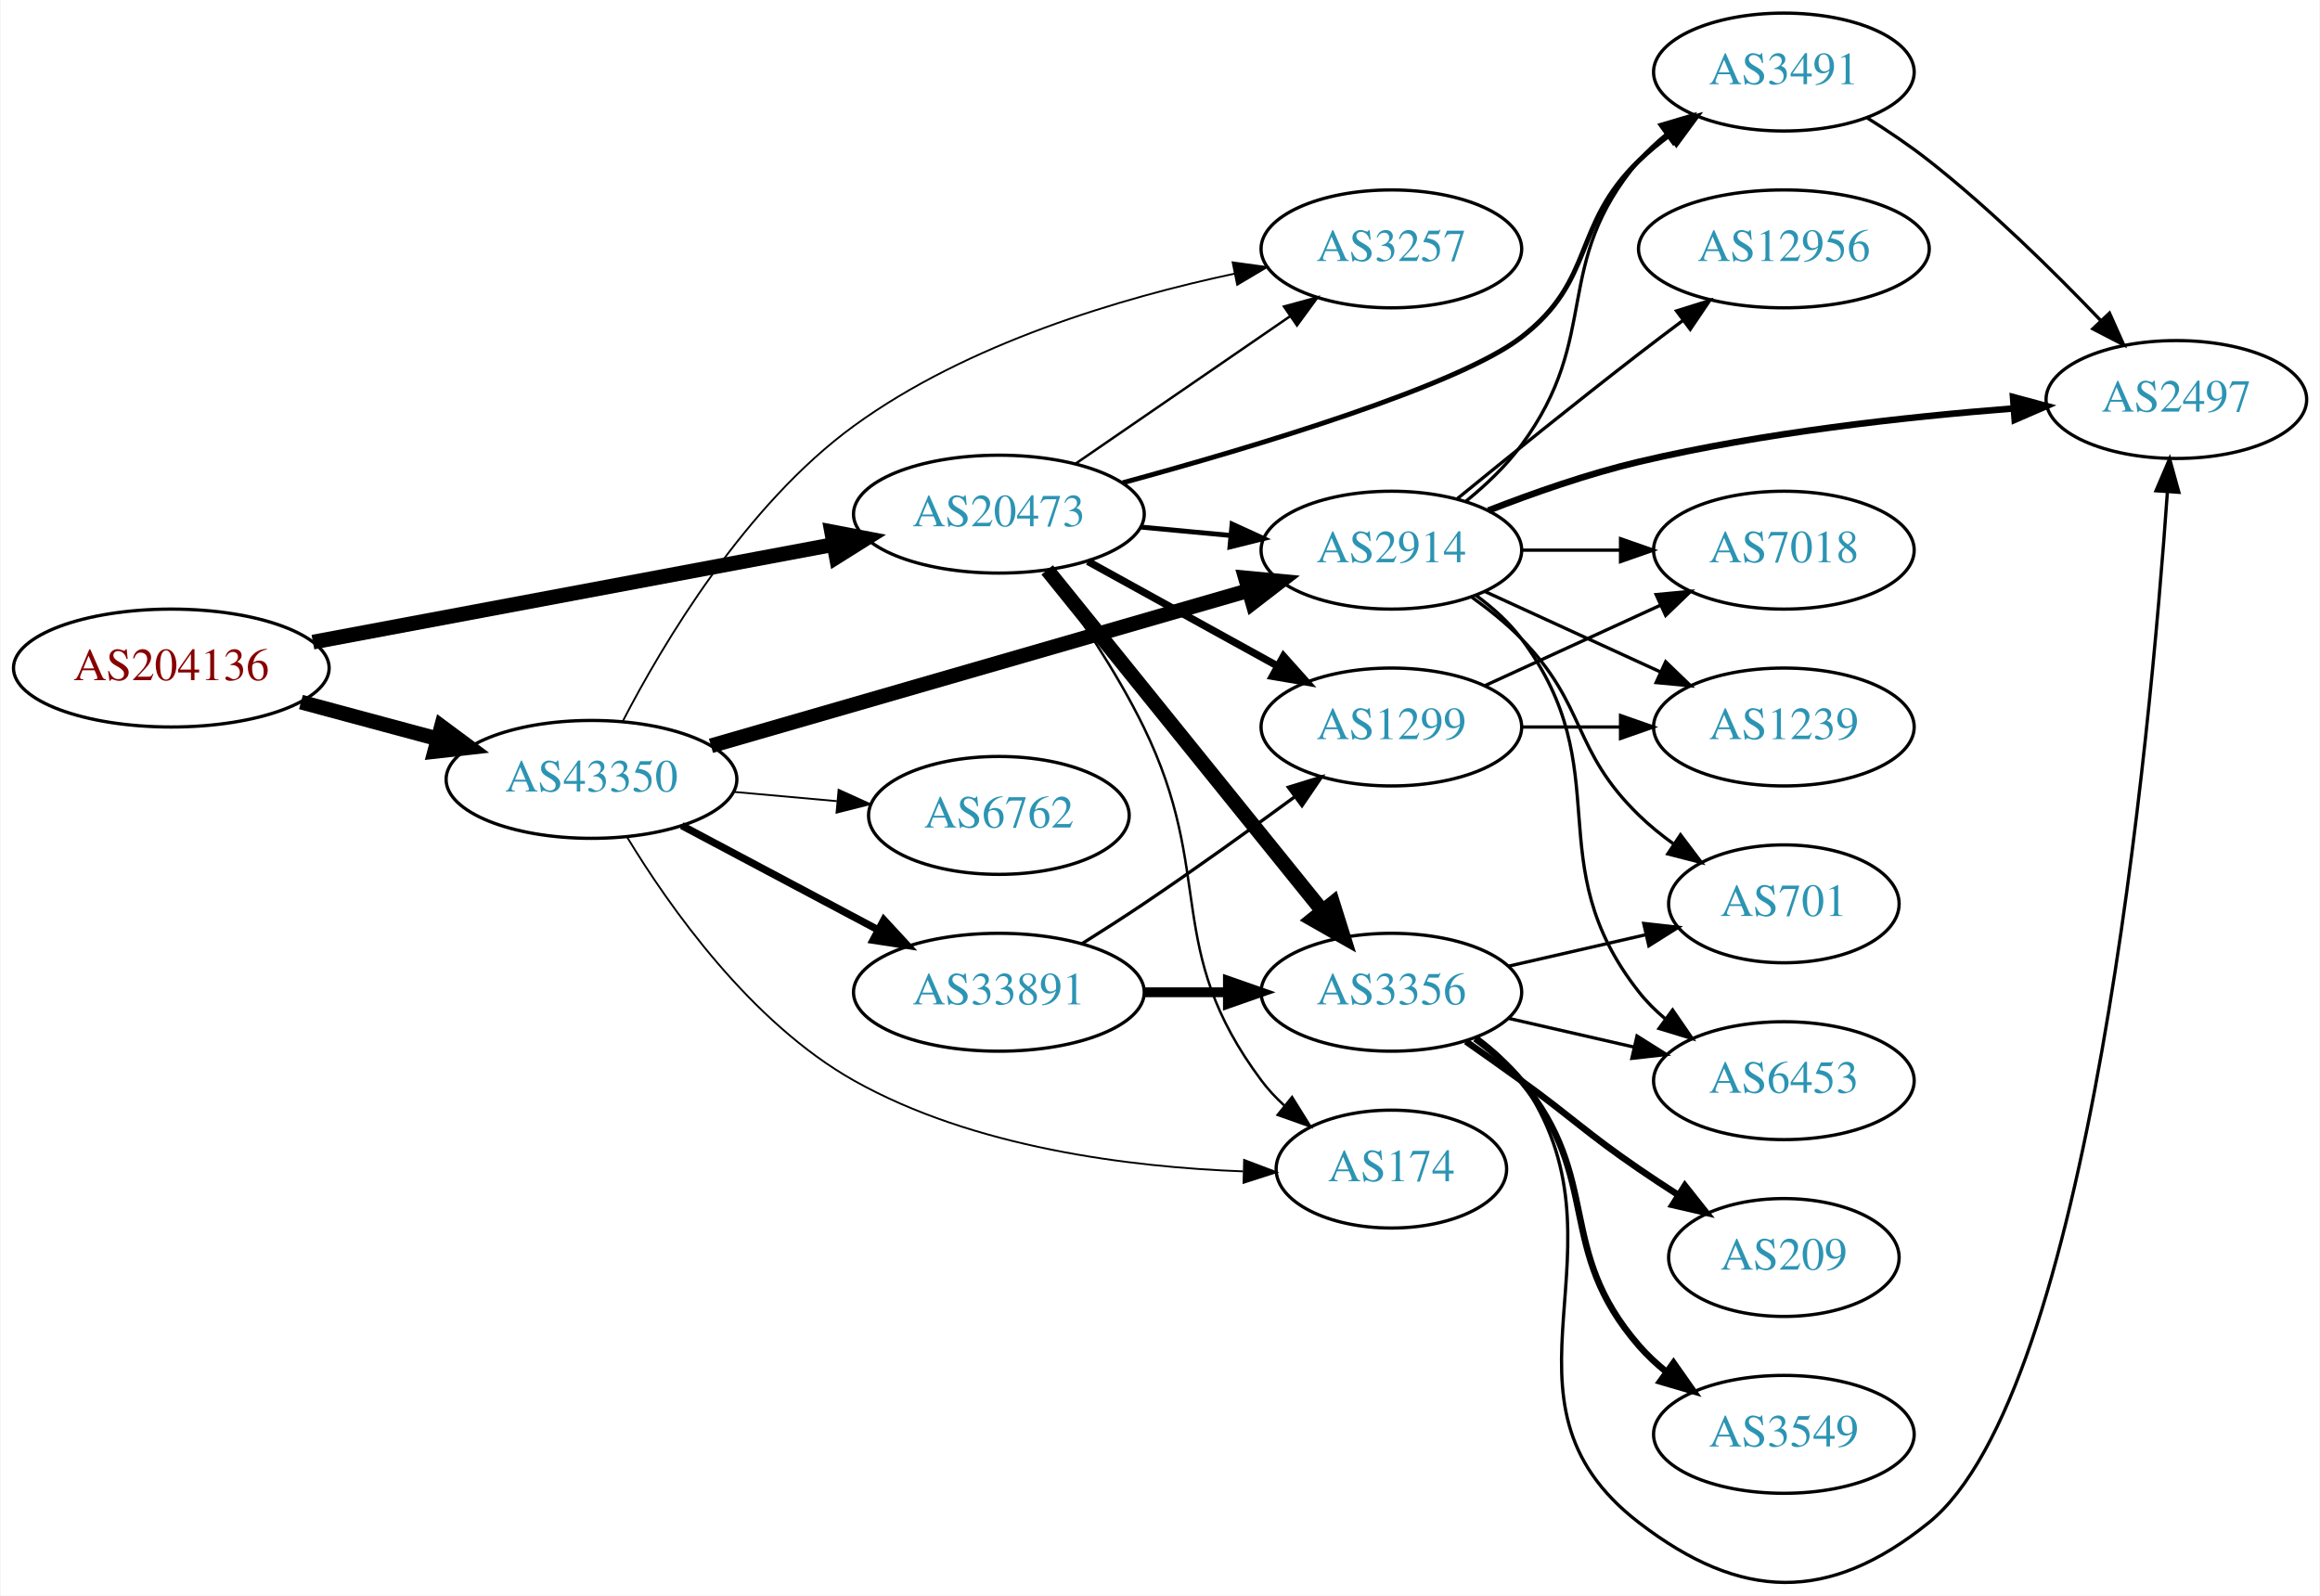
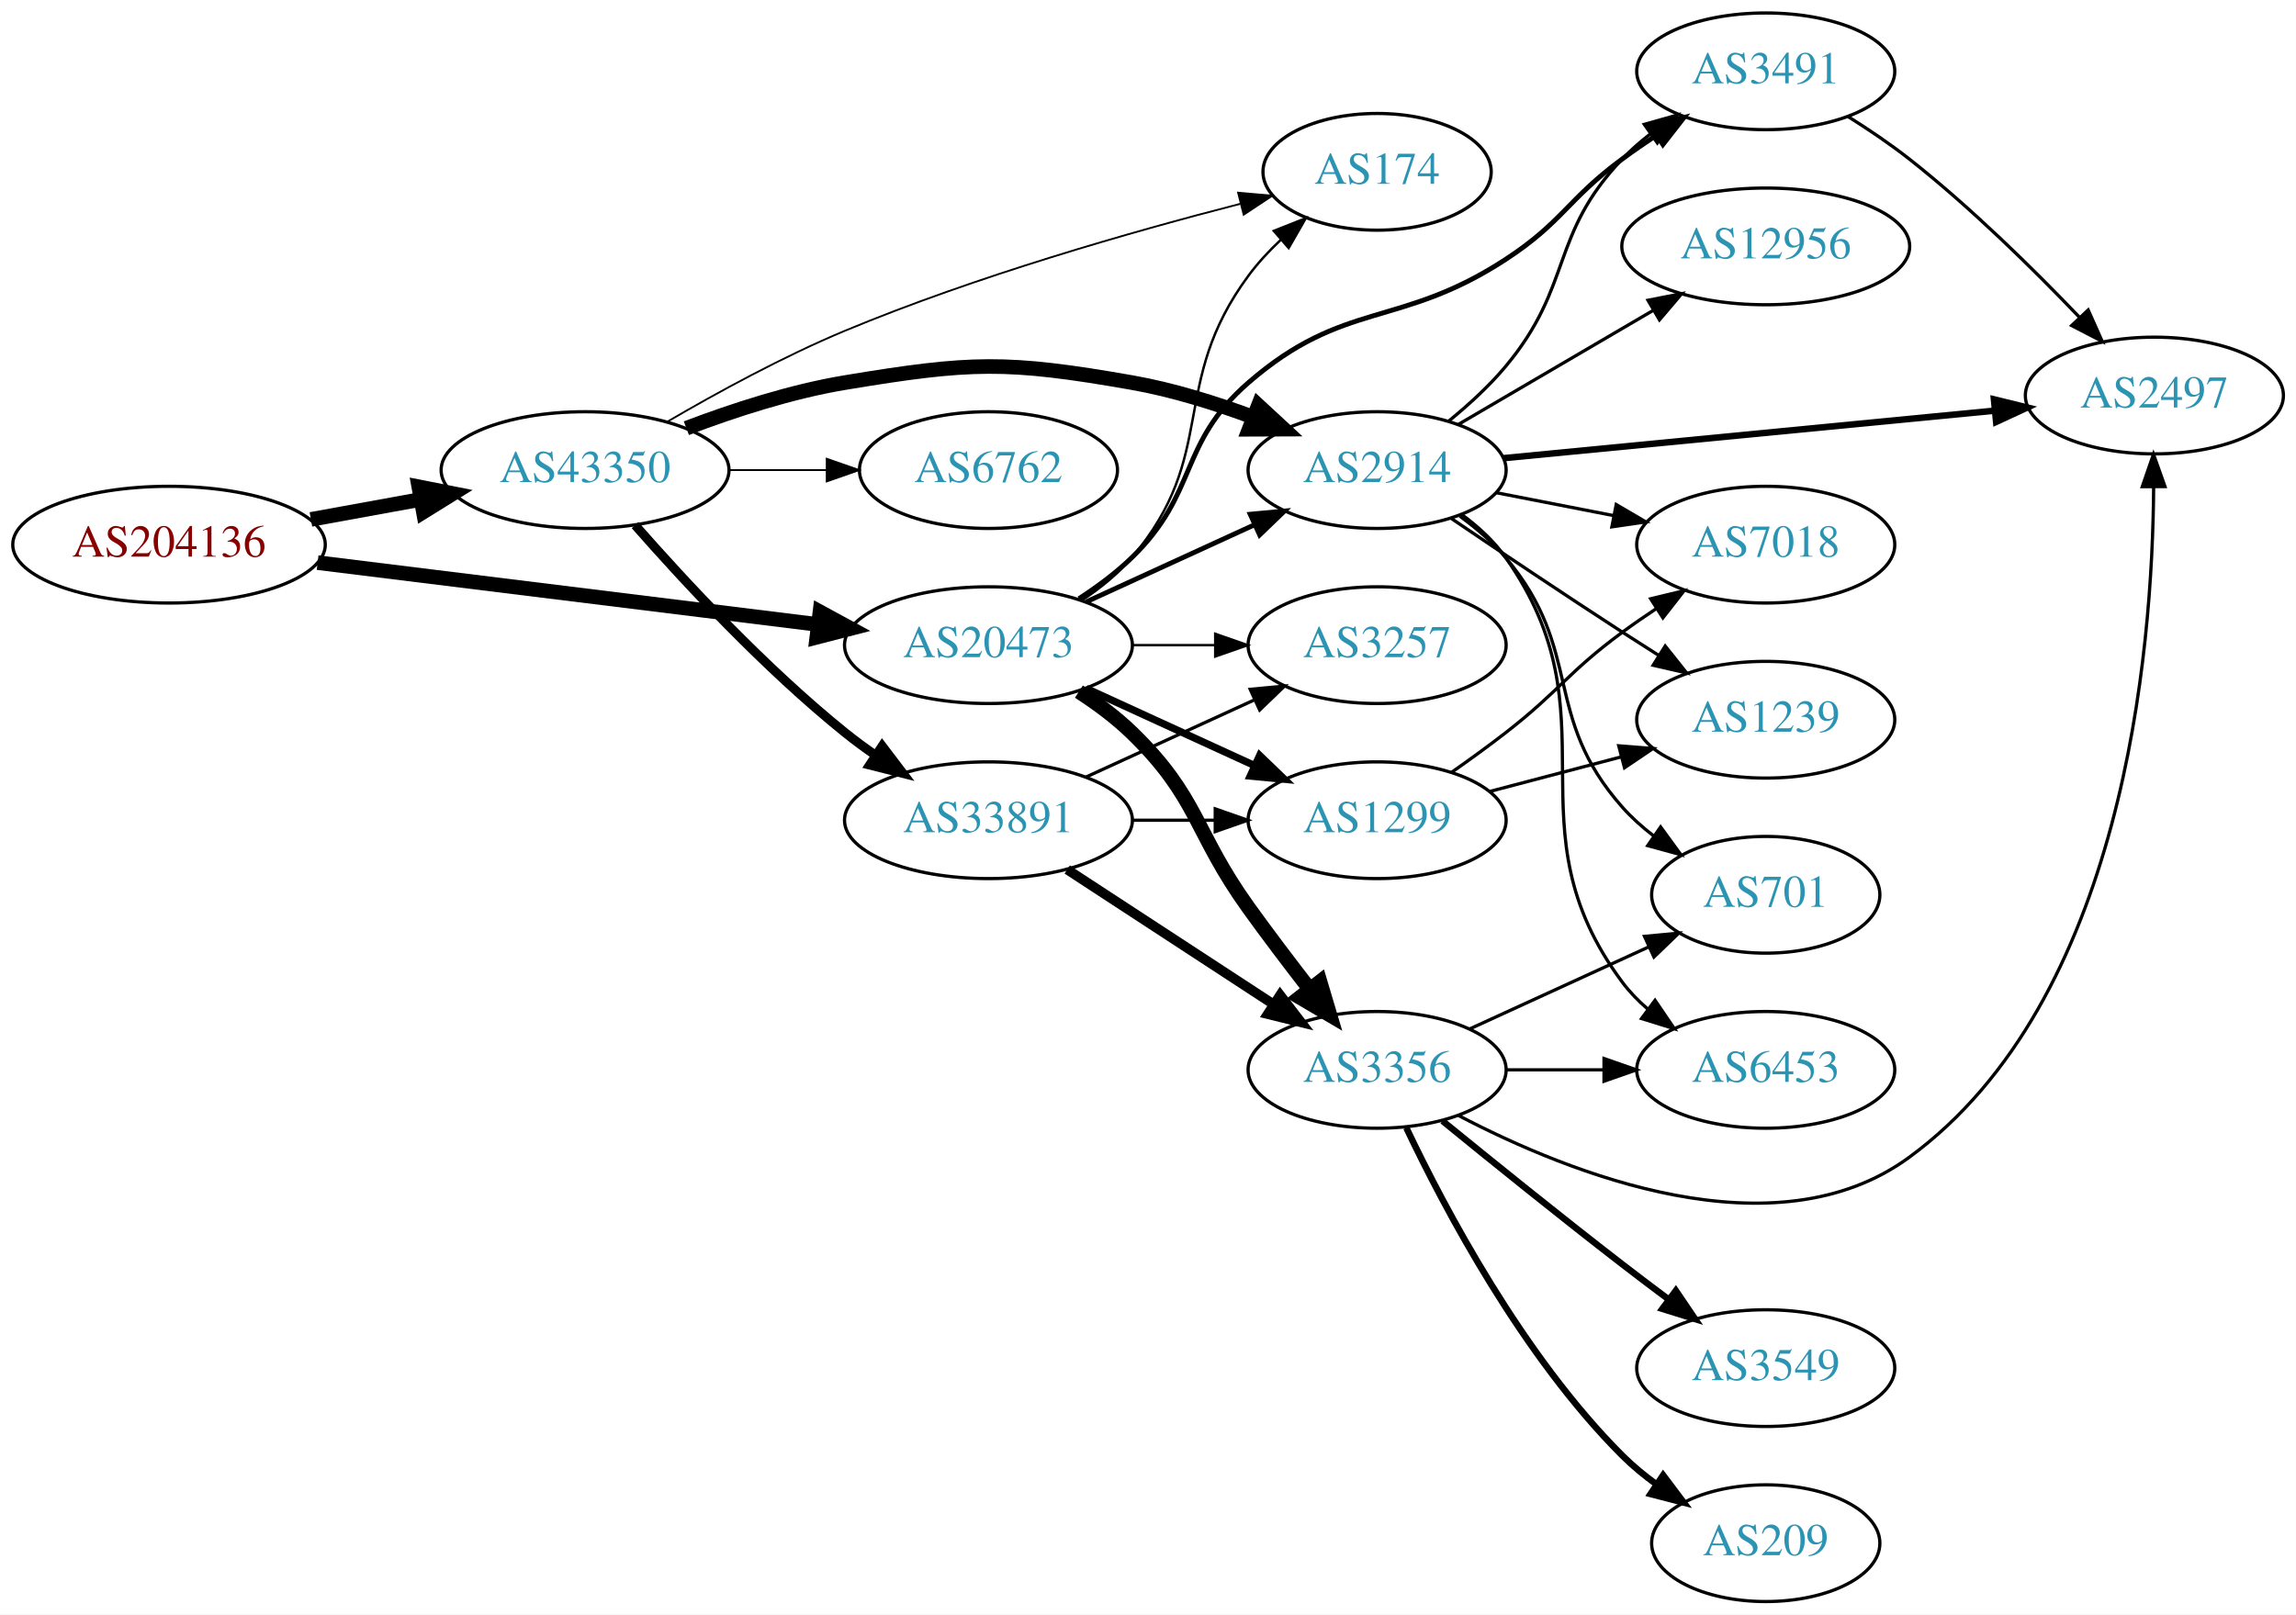
- <svg xmlns="http://www.w3.org/2000/svg" xmlns:xlink="http://www.w3.org/1999/xlink" width="708pt" height="487pt" viewBox="0.00 0.00 707.95 487.26">
-   <g id="graph0" class="graph" transform="scale(1 1) rotate(0) translate(4 483.263)">
-     <polygon fill="white" stroke="none" points="-4,4 -4,-483.263 703.954,-483.263 703.954,4 -4,4" />
+ <svg xmlns="http://www.w3.org/2000/svg" xmlns:xlink="http://www.w3.org/1999/xlink" width="708pt" height="498pt" viewBox="0.00 0.00 707.95 498.00">
+   <g id="graph0" class="graph" transform="scale(1 1) rotate(0) translate(4 494)">
+     <polygon fill="white" stroke="none" points="-4,4 -4,-494 703.954,-494 703.954,4 -4,4" />
    <g id="node1" class="node">
      <g id="a_node1">
        <a xlink:href="/asn/204136" xlink:title="AS204136 ~ SILENT-GHOST-AS [AT]">
-           <ellipse fill="#ffffff" stroke="black" cx="48.096" cy="-279.263" rx="48.192" ry="18" />
-           <text text-anchor="middle" x="48.096" y="-275.563" font-family="Times,serif" font-size="14.00" fill="#880000">AS204136</text>
+           <ellipse fill="#ffffff" stroke="black" cx="48.096" cy="-326" rx="48.192" ry="18" />
+           <text text-anchor="middle" x="48.096" y="-322.3" font-family="Times,serif" font-size="14.00" fill="#880000">AS204136</text>
        </a>
      </g>
    </g>
    <g id="node2" class="node">
      <g id="a_node2">
        <a xlink:href="/asn/20473" xlink:title="AS20473 ~ Choopa, LLC [US]">
-           <ellipse fill="#ffffff" stroke="black" cx="300.78" cy="-326.263" rx="44.393" ry="18" />
-           <text text-anchor="middle" x="300.78" y="-322.563" font-family="Times,serif" font-size="14.00" fill="#2c94b3">AS20473</text>
+           <ellipse fill="#ffffff" stroke="black" cx="300.78" cy="-295" rx="44.393" ry="18" />
+           <text text-anchor="middle" x="300.78" y="-291.3" font-family="Times,serif" font-size="14.00" fill="#2c94b3">AS20473</text>
        </a>
      </g>
    </g>
    <g id="edge1" class="edge">
-       <path fill="none" stroke="black" stroke-width="4.5" d="M91.337,-287.183C135.277,-295.421 204.014,-308.308 250.425,-317.01" />
-       <polygon fill="black" stroke="black" stroke-width="4.5" points="249.708,-320.882 260.262,-318.854 251.159,-313.141 249.708,-320.882" />
+       <path fill="none" stroke="black" stroke-width="4.5" d="M93.913,-320.458C137.251,-315.099 202.86,-306.985 248.315,-301.364" />
+       <polygon fill="black" stroke="black" stroke-width="4.5" points="248.822,-305.269 258.264,-300.134 247.856,-297.454 248.822,-305.269" />
    </g>
    <g id="node3" class="node">
      <g id="a_node3">
        <a xlink:href="/asn/43350" xlink:title="AS43350 ~ NForce Entertainment B.V. [NL]">
-           <ellipse fill="#ffffff" stroke="black" cx="176.388" cy="-245.263" rx="44.393" ry="18" />
-           <text text-anchor="middle" x="176.388" y="-241.563" font-family="Times,serif" font-size="14.00" fill="#2c94b3">AS43350</text>
+           <ellipse fill="#ffffff" stroke="black" cx="176.388" cy="-349" rx="44.393" ry="18" />
+           <text text-anchor="middle" x="176.388" y="-345.3" font-family="Times,serif" font-size="14.00" fill="#2c94b3">AS43350</text>
        </a>
      </g>
    </g>
    <g id="edge2" class="edge">
-       <path fill="none" stroke="black" stroke-width="4.5" d="M87.674,-268.877C100.866,-265.326 115.752,-261.318 129.466,-257.626" />
-       <polygon fill="black" stroke="black" stroke-width="4.5" points="130.57,-261.407 139.203,-255.005 128.523,-253.803 130.57,-261.407" />
+       <path fill="none" stroke="black" stroke-width="4.5" d="M91.852,-333.787C102.7,-335.762 114.448,-337.902 125.611,-339.935" />
+       <polygon fill="black" stroke="black" stroke-width="4.5" points="125.112,-343.846 135.656,-341.764 126.523,-336.099 125.112,-343.846" />
    </g>
    <g id="node4" class="node">
      <g id="a_node4">
-         <a xlink:href="/asn/3356" xlink:title="AS3356 ~ Level 3 Parent, LLC [US]">
-           <ellipse fill="#ffffff" stroke="black" cx="420.622" cy="-180.263" rx="39.794" ry="18" />
-           <text text-anchor="middle" x="420.622" y="-176.563" font-family="Times,serif" font-size="14.00" fill="#2c94b3">AS3356</text>
+         <a xlink:href="/asn/1299" xlink:title="AS1299 ~ Telia Carrier [EU]">
+           <ellipse fill="#ffffff" stroke="black" cx="420.622" cy="-241" rx="39.794" ry="18" />
+           <text text-anchor="middle" x="420.622" y="-237.3" font-family="Times,serif" font-size="14.00" fill="#2c94b3">AS1299</text>
        </a>
      </g>
    </g>
    <g id="edge3" class="edge">
-       <path fill="none" stroke="black" stroke-width="4.5" d="M315.528,-309.23C336.284,-283.515 375.729,-234.644 399.653,-205.004" />
-       <polygon fill="black" stroke="black" stroke-width="4.5" points="402.744,-207.443 405.961,-197.189 396.616,-202.497 402.744,-207.443" />
+       <path fill="none" stroke="black" stroke-width="2.25" d="M330.909,-281.652C346.521,-274.498 365.918,-265.609 382.59,-257.97" />
+       <polygon fill="black" stroke="black" stroke-width="2.25" points="384.409,-260.986 392.042,-253.638 381.493,-254.622 384.409,-260.986" />
    </g>
    <g id="node5" class="node">
      <g id="a_node5">
-         <a xlink:href="/asn/174" xlink:title="AS174 ~ Cogent Communications [US]">
-           <ellipse fill="#ffffff" stroke="black" cx="420.622" cy="-126.263" rx="35.194" ry="18" />
-           <text text-anchor="middle" x="420.622" y="-122.563" font-family="Times,serif" font-size="14.00" fill="#2c94b3">AS174</text>
+         <a xlink:href="/asn/3257" xlink:title="AS3257 ~ GTT [DE]">
+           <ellipse fill="#ffffff" stroke="black" cx="420.622" cy="-295" rx="39.794" ry="18" />
+           <text text-anchor="middle" x="420.622" y="-291.3" font-family="Times,serif" font-size="14.00" fill="#2c94b3">AS3257</text>
        </a>
      </g>
    </g>
    <g id="edge4" class="edge">
-       <path fill="none" stroke="black" stroke-width="0.75" d="M315.025,-309.091C324.342,-296.406 336.595,-278.431 344.976,-261.263 367.172,-215.796 350.704,-193.805 380.976,-153.263 382.983,-150.574 385.339,-148.054 387.88,-145.718" />
-       <polygon fill="black" stroke="black" stroke-width="0.75" points="390.295,-148.268 395.896,-139.274 385.909,-142.812 390.295,-148.268" />
+       <path fill="none" stroke="black" stroke-width="0.75" d="M344.991,-295C353.303,-295 362.066,-295 370.548,-295" />
+       <polygon fill="black" stroke="black" stroke-width="0.75" points="370.707,-298.5 380.707,-295 370.707,-291.5 370.707,-298.5" />
    </g>
    <g id="node6" class="node">
      <g id="a_node6">
-         <a xlink:href="/asn/2914" xlink:title="AS2914 ~ NTT America, Inc. [US]">
-           <ellipse fill="#ffffff" stroke="black" cx="420.622" cy="-315.263" rx="39.794" ry="18" />
-           <text text-anchor="middle" x="420.622" y="-311.563" font-family="Times,serif" font-size="14.00" fill="#2c94b3">AS2914</text>
+         <a xlink:href="/asn/3356" xlink:title="AS3356 ~ Level 3 Parent, LLC [US]">
+           <ellipse fill="#ffffff" stroke="black" cx="420.622" cy="-164" rx="39.794" ry="18" />
+           <text text-anchor="middle" x="420.622" y="-160.3" font-family="Times,serif" font-size="14.00" fill="#2c94b3">AS3356</text>
        </a>
      </g>
    </g>
    <g id="edge5" class="edge">
-       <path fill="none" stroke="black" stroke-width="1.5" d="M343.991,-322.323C352.916,-321.49 362.398,-320.605 371.522,-319.753" />
-       <polygon fill="black" stroke="black" stroke-width="1.5" points="371.991,-323.225 381.623,-318.81 371.341,-316.255 371.991,-323.225" />
+       <path fill="none" stroke="black" stroke-width="4.5" d="M328.663,-280.671C334.388,-276.964 340.154,-272.682 344.976,-268 365.669,-247.906 364.146,-237.425 380.976,-214 386.962,-205.668 393.732,-196.751 399.914,-188.788" />
+       <polygon fill="black" stroke="black" stroke-width="4.5" points="403.025,-191.203 406.086,-180.901 396.823,-186.35 403.025,-191.203" />
    </g>
    <g id="node7" class="node">
      <g id="a_node7">
-         <a xlink:href="/asn/3491" xlink:title="AS3491 ~ PCCW Global, Inc. [US]">
-           <ellipse fill="#ffffff" stroke="black" cx="540.465" cy="-461.263" rx="39.794" ry="18" />
-           <text text-anchor="middle" x="540.465" y="-457.563" font-family="Times,serif" font-size="14.00" fill="#2c94b3">AS3491</text>
+         <a xlink:href="/asn/2914" xlink:title="AS2914 ~ NTT America, Inc. [US]">
+           <ellipse fill="#ffffff" stroke="black" cx="420.622" cy="-349" rx="39.794" ry="18" />
+           <text text-anchor="middle" x="420.622" y="-345.3" font-family="Times,serif" font-size="14.00" fill="#2c94b3">AS2914</text>
        </a>
      </g>
    </g>
    <g id="edge6" class="edge">
-       <path fill="none" stroke="black" stroke-width="1.5" d="M338.588,-335.841C379.076,-346.884 440.971,-365.422 460.269,-380.263 483.133,-397.848 475.575,-414.169 496.269,-434.263 499.114,-437.026 502.288,-439.65 505.588,-442.098" />
-       <polygon fill="black" stroke="black" stroke-width="1.5" points="503.704,-445.05 513.936,-447.801 507.653,-439.27 503.704,-445.05" />
+       <path fill="none" stroke="black" stroke-width="1.5" d="M330.909,-308.348C346.521,-315.502 365.918,-324.391 382.59,-332.03" />
+       <polygon fill="black" stroke="black" stroke-width="1.5" points="381.493,-335.378 392.042,-336.362 384.409,-329.014 381.493,-335.378" />
    </g>
    <g id="node8" class="node">
      <g id="a_node8">
-         <a xlink:href="/asn/1299" xlink:title="AS1299 ~ Telia Carrier [EU]">
-           <ellipse fill="#ffffff" stroke="black" cx="420.622" cy="-261.263" rx="39.794" ry="18" />
-           <text text-anchor="middle" x="420.622" y="-257.563" font-family="Times,serif" font-size="14.00" fill="#2c94b3">AS1299</text>
+         <a xlink:href="/asn/174" xlink:title="AS174 ~ Cogent Communications [US]">
+           <ellipse fill="#ffffff" stroke="black" cx="420.622" cy="-441" rx="35.194" ry="18" />
+           <text text-anchor="middle" x="420.622" y="-437.3" font-family="Times,serif" font-size="14.00" fill="#2c94b3">AS174</text>
        </a>
      </g>
    </g>
    <g id="edge7" class="edge">
-       <path fill="none" stroke="black" stroke-width="2.25" d="M327.933,-311.838C344.987,-302.431 367.411,-290.062 385.814,-279.911" />
-       <polygon fill="black" stroke="black" stroke-width="2.25" points="387.687,-282.876 394.752,-274.981 384.306,-276.746 387.687,-282.876" />
+       <path fill="none" stroke="black" stroke-width="0.75" d="M329.825,-308.961C335.356,-312.64 340.749,-317.004 344.976,-322 372.006,-353.945 356.128,-375.33 380.976,-409 383.863,-412.912 387.328,-416.639 390.982,-420.076" />
+       <polygon fill="black" stroke="black" stroke-width="0.75" points="388.771,-422.791 398.622,-426.69 393.352,-417.499 388.771,-422.791" />
    </g>
    <g id="node9" class="node">
      <g id="a_node9">
-         <a xlink:href="/asn/3257" xlink:title="AS3257 ~ GTT [DE]">
-           <ellipse fill="#ffffff" stroke="black" cx="420.622" cy="-407.263" rx="39.794" ry="18" />
-           <text text-anchor="middle" x="420.622" y="-403.563" font-family="Times,serif" font-size="14.00" fill="#2c94b3">AS3257</text>
+         <a xlink:href="/asn/3491" xlink:title="AS3491 ~ PCCW Global, Inc. [US]">
+           <ellipse fill="#ffffff" stroke="black" cx="540.465" cy="-472" rx="39.794" ry="18" />
+           <text text-anchor="middle" x="540.465" y="-468.3" font-family="Times,serif" font-size="14.00" fill="#2c94b3">AS3491</text>
        </a>
      </g>
    </g>
    <g id="edge8" class="edge">
-       <path fill="none" stroke="black" stroke-width="0.75" d="M324.222,-341.689C342.804,-354.461 369.365,-372.718 389.744,-386.726" />
-       <polygon fill="black" stroke="black" stroke-width="0.75" points="387.835,-389.661 398.058,-392.441 391.8,-383.892 387.835,-389.661" />
+       <path fill="none" stroke="black" stroke-width="1.5" d="M328.663,-309.329C334.388,-313.036 340.154,-317.318 344.976,-322 365.669,-342.094 359.193,-357.092 380.976,-376 410.488,-401.616 427.557,-392.619 460.269,-414 477.943,-425.552 479.267,-432.479 496.269,-445 499.633,-447.478 503.228,-449.961 506.852,-452.363" />
+       <polygon fill="black" stroke="black" stroke-width="1.5" points="504.966,-455.311 515.27,-457.779 508.754,-449.425 504.966,-455.311" />
    </g>
    <g id="edge24" class="edge">
-       <path fill="none" stroke="black" stroke-width="0.562" d="M187.166,-227.785C200.096,-206.45 224.984,-171.025 256.584,-153.263 293.076,-132.751 340.932,-126.85 375.344,-125.568" />
-       <polygon fill="black" stroke="black" stroke-width="0.562" points="375.658,-129.061 385.565,-125.308 375.479,-122.064 375.658,-129.061" />
-     </g>
-     <g id="edge26" class="edge">
-       <path fill="none" stroke="black" stroke-width="4.5" d="M212.87,-255.517C256.455,-268.112 330.33,-289.46 376.964,-302.936" />
-       <polygon fill="black" stroke="black" stroke-width="4.5" points="376.066,-306.775 386.766,-305.769 378.253,-299.21 376.066,-306.775" />
-     </g>
-     <g id="edge28" class="edge">
-       <path fill="none" stroke="black" stroke-width="0.562" d="M185.851,-262.853C198.185,-286.692 223.305,-329.052 256.584,-353.263 291.148,-378.409 338.124,-392.326 372.775,-399.704" />
-       <polygon fill="black" stroke="black" stroke-width="0.562" points="372.156,-403.15 382.652,-401.703 373.545,-396.289 372.156,-403.15" />
+       <path fill="none" stroke="black" stroke-width="4.5" d="M207.623,-361.92C222.141,-367.442 239.96,-373.244 256.584,-376 295.34,-382.425 306.28,-382.783 344.976,-376 357.489,-373.806 370.671,-369.691 382.416,-365.323" />
+       <polygon fill="black" stroke="black" stroke-width="4.5" points="384.008,-368.929 391.898,-361.631 381.15,-361.59 384.008,-368.929" />
+     </g>
+     <g id="edge25" class="edge">
+       <path fill="none" stroke="black" stroke-width="0.562" d="M201.712,-363.903C217.06,-372.875 237.52,-384.059 256.584,-392 296.887,-408.788 344.963,-422.517 378.423,-431.127" />
+       <polygon fill="black" stroke="black" stroke-width="0.562" points="377.759,-434.57 388.313,-433.633 379.479,-427.784 377.759,-434.57" />
    </g>
    <g id="node18" class="node">
      <g id="a_node18">
        <a xlink:href="/asn/33891" xlink:title="AS33891 ~ CORE-BACKBONE GMBH GLOBAL NETWORK [DE]">
-           <ellipse fill="#ffffff" stroke="black" cx="300.78" cy="-180.263" rx="44.393" ry="18" />
-           <text text-anchor="middle" x="300.78" y="-176.563" font-family="Times,serif" font-size="14.00" fill="#2c94b3">AS33891</text>
-         </a>
-       </g>
-     </g>
-     <g id="edge25" class="edge">
-       <path fill="none" stroke="black" stroke-width="2.25" d="M203.945,-231.159C221.466,-221.854 244.637,-209.549 263.805,-199.369" />
-       <polygon fill="black" stroke="black" stroke-width="2.25" points="265.661,-202.346 272.852,-194.564 262.378,-196.164 265.661,-202.346" />
+           <ellipse fill="#ffffff" stroke="black" cx="300.78" cy="-241" rx="44.393" ry="18" />
+           <text text-anchor="middle" x="300.78" y="-237.3" font-family="Times,serif" font-size="14.00" fill="#2c94b3">AS33891</text>
+         </a>
+       </g>
+     </g>
+     <g id="edge26" class="edge">
+       <path fill="none" stroke="black" stroke-width="2.812" d="M191.82,-332.017C206.952,-314.771 231.916,-287.852 256.584,-268 259.512,-265.643 262.658,-263.325 265.87,-261.098" />
+       <polygon fill="black" stroke="black" stroke-width="2.812" points="268.005,-263.882 274.418,-255.448 264.145,-258.042 268.005,-263.882" />
    </g>
    <g id="node19" class="node">
      <g id="a_node19">
        <a xlink:href="/asn/6762" xlink:title="AS6762 ~ TELECOM ITALIA SPARKLE S.p.A. [IT]">
-           <ellipse fill="#ffffff" stroke="black" cx="300.78" cy="-234.263" rx="39.794" ry="18" />
-           <text text-anchor="middle" x="300.78" y="-230.563" font-family="Times,serif" font-size="14.00" fill="#2c94b3">AS6762</text>
+           <ellipse fill="#ffffff" stroke="black" cx="300.78" cy="-349" rx="39.794" ry="18" />
+           <text text-anchor="middle" x="300.78" y="-345.3" font-family="Times,serif" font-size="14.00" fill="#2c94b3">AS6762</text>
        </a>
      </g>
    </g>
    <g id="edge27" class="edge">
-       <path fill="none" stroke="black" stroke-width="0.562" d="M219.851,-241.447C230,-240.535 240.91,-239.554 251.308,-238.62" />
-       <polygon fill="black" stroke="black" stroke-width="0.562" points="251.84,-242.086 261.487,-237.705 251.214,-235.114 251.84,-242.086" />
+       <path fill="none" stroke="black" stroke-width="0.562" d="M220.883,-349C230.572,-349 240.909,-349 250.802,-349" />
+       <polygon fill="black" stroke="black" stroke-width="0.562" points="250.904,-352.5 260.904,-349 250.904,-345.5 250.904,-352.5" />
+     </g>
+     <g id="node15" class="node">
+       <g id="a_node15">
+         <a xlink:href="/asn/7018" xlink:title="AS7018 ~ AT&amp;T Services, Inc. [US]">
+           <ellipse fill="#ffffff" stroke="black" cx="540.465" cy="-326" rx="39.794" ry="18" />
+           <text text-anchor="middle" x="540.465" y="-322.3" font-family="Times,serif" font-size="14.00" fill="#2c94b3">AS7018</text>
+         </a>
+       </g>
+     </g>
+     <g id="edge14" class="edge">
+       <path fill="none" stroke="black" d="M443.567,-255.758C449.098,-259.633 454.968,-263.883 460.269,-268 476.944,-280.952 479.267,-286.479 496.269,-299 499.633,-301.478 503.228,-303.961 506.852,-306.363" />
+       <polygon fill="black" stroke="black" points="504.966,-309.311 515.27,-311.779 508.754,-303.425 504.966,-309.311" />
+     </g>
+     <g id="node16" class="node">
+       <g id="a_node16">
+         <a xlink:href="/asn/1239" xlink:title="AS1239 ~ Sprint [US]">
+           <ellipse fill="#ffffff" stroke="black" cx="540.465" cy="-272" rx="39.794" ry="18" />
+           <text text-anchor="middle" x="540.465" y="-268.3" font-family="Times,serif" font-size="14.00" fill="#2c94b3">AS1239</text>
+         </a>
+       </g>
+     </g>
+     <g id="edge15" class="edge">
+       <path fill="none" stroke="black" d="M455.391,-249.883C467.965,-253.191 482.42,-256.994 495.758,-260.502" />
+       <polygon fill="black" stroke="black" points="495.13,-263.956 505.691,-263.115 496.91,-257.186 495.13,-263.956" />
    </g>
    <g id="node10" class="node">
      <g id="a_node10">
-         <a xlink:href="/asn/3549" xlink:title="AS3549 ~ Level 3 Parent, LLC [US]">
-           <ellipse fill="#ffffff" stroke="black" cx="540.465" cy="-45.263" rx="39.794" ry="18" />
-           <text text-anchor="middle" x="540.465" y="-41.563" font-family="Times,serif" font-size="14.00" fill="#2c94b3">AS3549</text>
+         <a xlink:href="/asn/2497" xlink:title="AS2497 ~ Internet Initiative Japan Inc. [JP]">
+           <ellipse fill="#ffffff" stroke="black" cx="660.307" cy="-372" rx="39.794" ry="18" />
+           <text text-anchor="middle" x="660.307" y="-368.3" font-family="Times,serif" font-size="14.00" fill="#2c94b3">AS2497</text>
        </a>
      </g>
    </g>
    <g id="edge9" class="edge">
-       <path fill="none" stroke="black" stroke-width="2" d="M446.203,-166.107C451.297,-162.392 456.311,-158.062 460.269,-153.263 485.333,-122.87 470.435,-102.006 496.269,-72.263 498.733,-69.426 501.57,-66.786 504.588,-64.357" />
-       <polygon fill="black" stroke="black" stroke-width="2" points="506.775,-67.096 512.866,-58.427 502.698,-61.405 506.775,-67.096" />
+       <path fill="none" stroke="black" d="M445.75,-149.911C480.016,-131.959 543.212,-106.677 584.661,-137 650.783,-185.374 659.759,-292.763 660.079,-343.891" />
+       <polygon fill="black" stroke="black" points="656.579,-343.889 660.033,-353.905 663.579,-343.921 656.579,-343.889" />
    </g>
    <g id="node11" class="node">
      <g id="a_node11">
-         <a xlink:href="/asn/6453" xlink:title="AS6453 ~ TATA COMMUNICATIONS (AMERICA) INC [US]">
-           <ellipse fill="#ffffff" stroke="black" cx="540.465" cy="-153.263" rx="39.794" ry="18" />
-           <text text-anchor="middle" x="540.465" y="-149.563" font-family="Times,serif" font-size="14.00" fill="#2c94b3">AS6453</text>
+         <a xlink:href="/asn/701" xlink:title="AS701 ~ UUNET [US]">
+           <ellipse fill="#ffffff" stroke="black" cx="540.465" cy="-218" rx="35.194" ry="18" />
+           <text text-anchor="middle" x="540.465" y="-214.3" font-family="Times,serif" font-size="14.00" fill="#2c94b3">AS701</text>
        </a>
      </g>
    </g>
    <g id="edge10" class="edge">
-       <path fill="none" stroke="black" d="M456.342,-172.308C468.341,-169.559 481.962,-166.438 494.655,-163.53" />
-       <polygon fill="black" stroke="black" points="495.621,-166.9 504.586,-161.255 494.057,-160.076 495.621,-166.9" />
+       <path fill="none" stroke="black" d="M449.251,-176.661C465.667,-184.183 486.649,-193.798 504.246,-201.861" />
+       <polygon fill="black" stroke="black" points="503.074,-205.174 513.623,-206.158 505.99,-198.811 503.074,-205.174" />
    </g>
    <g id="node12" class="node">
      <g id="a_node12">
-         <a xlink:href="/asn/701" xlink:title="AS701 ~ UUNET [US]">
-           <ellipse fill="#ffffff" stroke="black" cx="540.465" cy="-207.263" rx="35.194" ry="18" />
-           <text text-anchor="middle" x="540.465" y="-203.563" font-family="Times,serif" font-size="14.00" fill="#2c94b3">AS701</text>
+         <a xlink:href="/asn/3549" xlink:title="AS3549 ~ Level 3 Parent, LLC [US]">
+           <ellipse fill="#ffffff" stroke="black" cx="540.465" cy="-72" rx="39.794" ry="18" />
+           <text text-anchor="middle" x="540.465" y="-68.3" font-family="Times,serif" font-size="14.00" fill="#2c94b3">AS3549</text>
        </a>
      </g>
    </g>
    <g id="edge11" class="edge">
-       <path fill="none" stroke="black" d="M456.342,-188.218C469.434,-191.218 484.456,-194.66 498.097,-197.785" />
-       <polygon fill="black" stroke="black" points="497.675,-201.279 508.204,-200.101 499.238,-194.456 497.675,-201.279" />
+       <path fill="none" stroke="black" stroke-width="2" d="M440.789,-148.25C455.77,-136.023 477.183,-118.731 496.269,-104 500.794,-100.507 505.627,-96.854 510.36,-93.317" />
+       <polygon fill="black" stroke="black" stroke-width="2" points="512.744,-95.907 518.687,-87.136 508.571,-90.286 512.744,-95.907" />
    </g>
    <g id="node13" class="node">
      <g id="a_node13">
        <a xlink:href="/asn/209" xlink:title="AS209 ~ CenturyLink Communications, LLC [US]">
-           <ellipse fill="#ffffff" stroke="black" cx="540.465" cy="-99.263" rx="35.194" ry="18" />
-           <text text-anchor="middle" x="540.465" y="-95.563" font-family="Times,serif" font-size="14.00" fill="#2c94b3">AS209</text>
+           <ellipse fill="#ffffff" stroke="black" cx="540.465" cy="-18" rx="35.194" ry="18" />
+           <text text-anchor="middle" x="540.465" y="-14.3" font-family="Times,serif" font-size="14.00" fill="#2c94b3">AS209</text>
        </a>
      </g>
    </g>
    <g id="edge12" class="edge">
-       <path fill="none" stroke="black" stroke-width="2" d="M443.379,-165.254C448.914,-161.384 454.833,-157.199 460.269,-153.263 476.469,-141.535 479.774,-137.574 496.269,-126.263 500.064,-123.661 504.101,-121.001 508.124,-118.415" />
-       <polygon fill="black" stroke="black" stroke-width="2" points="510.231,-121.224 516.812,-112.921 506.489,-115.307 510.231,-121.224" />
+       <path fill="none" stroke="black" stroke-width="2" d="M429.633,-146.132C441.46,-121.222 465.548,-75.671 496.269,-45 499.453,-41.821 503.077,-38.839 506.841,-36.102" />
+       <polygon fill="black" stroke="black" stroke-width="2" points="508.823,-38.987 515.188,-30.518 504.93,-33.169 508.823,-38.987" />
    </g>
    <g id="node14" class="node">
      <g id="a_node14">
-         <a xlink:href="/asn/2497" xlink:title="AS2497 ~ Internet Initiative Japan Inc. [JP]">
-           <ellipse fill="#ffffff" stroke="black" cx="660.307" cy="-361.263" rx="39.794" ry="18" />
-           <text text-anchor="middle" x="660.307" y="-357.563" font-family="Times,serif" font-size="14.00" fill="#2c94b3">AS2497</text>
+         <a xlink:href="/asn/6453" xlink:title="AS6453 ~ TATA COMMUNICATIONS (AMERICA) INC [US]">
+           <ellipse fill="#ffffff" stroke="black" cx="540.465" cy="-164" rx="39.794" ry="18" />
+           <text text-anchor="middle" x="540.465" y="-160.3" font-family="Times,serif" font-size="14.00" fill="#2c94b3">AS6453</text>
        </a>
      </g>
    </g>
    <g id="edge13" class="edge">
-       <path fill="none" stroke="black" d="M446.782,-166.547C451.846,-162.809 456.701,-158.359 460.269,-153.263 495.882,-102.394 447.027,-56.095 496.269,-18.263 527.422,5.671 554.071,6.386 584.661,-18.263 633.848,-57.897 652.323,-258.264 657.571,-333.055" />
-       <polygon fill="black" stroke="black" points="654.087,-333.403 658.252,-343.145 661.071,-332.932 654.087,-333.403" />
+       <path fill="none" stroke="black" d="M460.535,-164C470.088,-164 480.438,-164 490.401,-164" />
+       <polygon fill="black" stroke="black" points="490.593,-167.5 500.593,-164 490.593,-160.5 490.593,-167.5" />
    </g>
    <g id="edge20" class="edge">
-       <path fill="none" stroke="black" d="M443.425,-330.222C449.455,-335.127 455.613,-340.955 460.269,-347.263 485.117,-380.933 469.239,-402.318 496.269,-434.263 498.697,-437.133 501.509,-439.793 504.511,-442.236" />
-       <polygon fill="black" stroke="black" points="502.608,-445.178 512.767,-448.184 506.7,-439.499 502.608,-445.178" />
+       <path fill="none" stroke="black" d="M442.558,-363.999C448.696,-368.986 455.132,-374.849 460.269,-381 481.188,-406.049 473.732,-421.396 496.269,-445 498.864,-447.718 501.789,-450.278 504.861,-452.658" />
+       <polygon fill="black" stroke="black" points="503.019,-455.641 513.215,-458.518 507.039,-449.91 503.019,-455.641" />
    </g>
    <g id="edge16" class="edge">
-       <path fill="none" stroke="black" d="M446.553,-301.382C451.629,-297.652 456.547,-293.248 460.269,-288.263 490.54,-247.722 464.97,-220.017 496.269,-180.263 498.594,-177.31 501.337,-174.593 504.296,-172.116" />
-       <polygon fill="black" stroke="black" points="506.489,-174.848 512.493,-166.119 502.356,-169.199 506.489,-174.848" />
-     </g>
-     <g id="edge17" class="edge">
-       <path fill="none" stroke="black" d="M445.216,-300.874C450.472,-297.116 455.804,-292.827 460.269,-288.263 480.441,-267.646 475.575,-254.358 496.269,-234.263 499.497,-231.129 503.147,-228.174 506.926,-225.451" />
-       <polygon fill="black" stroke="black" points="508.905,-228.338 515.286,-219.881 505.023,-222.513 508.905,-228.338" />
-     </g>
-     <g id="edge14" class="edge">
-       <path fill="none" stroke="black" stroke-width="2" d="M450.218,-327.365C463.924,-332.707 480.709,-338.595 496.269,-342.263 534.061,-351.173 577.81,-355.981 610.469,-358.53" />
-       <polygon fill="black" stroke="black" stroke-width="2" points="610.431,-362.036 620.661,-359.28 610.945,-355.055 610.431,-362.036" />
-     </g>
-     <g id="node15" class="node">
-       <g id="a_node15">
-         <a xlink:href="/asn/7018" xlink:title="AS7018 ~ AT&amp;T Services, Inc. [US]">
-           <ellipse fill="#ffffff" stroke="black" cx="540.465" cy="-315.263" rx="39.794" ry="18" />
-           <text text-anchor="middle" x="540.465" y="-311.563" font-family="Times,serif" font-size="14.00" fill="#2c94b3">AS7018</text>
-         </a>
-       </g>
-     </g>
-     <g id="edge15" class="edge">
-       <path fill="none" stroke="black" d="M460.535,-315.263C470.088,-315.263 480.438,-315.263 490.401,-315.263" />
-       <polygon fill="black" stroke="black" points="490.593,-318.763 500.593,-315.263 490.593,-311.763 490.593,-318.763" />
-     </g>
-     <g id="node16" class="node">
-       <g id="a_node16">
-         <a xlink:href="/asn/1239" xlink:title="AS1239 ~ Sprint [US]">
-           <ellipse fill="#ffffff" stroke="black" cx="540.465" cy="-261.263" rx="39.794" ry="18" />
-           <text text-anchor="middle" x="540.465" y="-257.563" font-family="Times,serif" font-size="14.00" fill="#2c94b3">AS1239</text>
-         </a>
-       </g>
+       <path fill="none" stroke="black" stroke-width="2" d="M459.547,-352.67C500.645,-356.647 566.331,-363.003 611.072,-367.332" />
+       <polygon fill="black" stroke="black" stroke-width="2" points="610.834,-370.826 621.124,-368.305 611.508,-363.858 610.834,-370.826" />
    </g>
    <g id="edge18" class="edge">
-       <path fill="none" stroke="black" d="M449.251,-302.603C465.208,-295.291 485.479,-286.002 502.761,-278.082" />
-       <polygon fill="black" stroke="black" points="504.376,-281.192 512.009,-273.845 501.46,-274.829 504.376,-281.192" />
+       <path fill="none" stroke="black" d="M446.135,-334.787C451.233,-331.075 456.265,-326.761 460.269,-322 484.582,-293.086 471.224,-273.283 496.269,-245 499.105,-241.797 502.412,-238.841 505.91,-236.152" />
+       <polygon fill="black" stroke="black" points="508.043,-238.932 514.288,-230.373 504.069,-233.169 508.043,-238.932" />
+     </g>
+     <g id="edge21" class="edge">
+       <path fill="none" stroke="black" d="M446.753,-335.264C451.819,-331.526 456.682,-327.082 460.269,-322 495.085,-272.668 460.201,-239.425 496.269,-191 498.514,-187.986 501.204,-185.228 504.13,-182.725" />
+       <polygon fill="black" stroke="black" points="506.325,-185.455 512.28,-176.692 502.16,-179.828 506.325,-185.455" />
+     </g>
+     <g id="edge22" class="edge">
+       <path fill="none" stroke="black" d="M457.299,-342.037C468.73,-339.806 481.552,-337.303 493.606,-334.951" />
+       <polygon fill="black" stroke="black" points="494.359,-338.37 503.503,-333.019 493.018,-331.499 494.359,-338.37" />
+     </g>
+     <g id="edge19" class="edge">
+       <path fill="none" stroke="black" d="M443.386,-334.159C458.212,-324.114 478.329,-310.611 496.269,-299 499.86,-296.675 503.637,-294.265 507.4,-291.885" />
+       <polygon fill="black" stroke="black" points="509.461,-294.724 516.065,-286.439 505.736,-288.797 509.461,-294.724" />
    </g>
    <g id="node17" class="node">
      <g id="a_node17">
        <a xlink:href="/asn/12956" xlink:title="AS12956 ~ TELXIUS [ES]">
-           <ellipse fill="#ffffff" stroke="black" cx="540.465" cy="-407.263" rx="44.393" ry="18" />
-           <text text-anchor="middle" x="540.465" y="-403.563" font-family="Times,serif" font-size="14.00" fill="#2c94b3">AS12956</text>
-         </a>
-       </g>
-     </g>
-     <g id="edge19" class="edge">
-       <path fill="none" stroke="black" d="M440.789,-331.014C455.77,-343.24 477.183,-360.533 496.269,-375.263 500.609,-378.614 505.233,-382.111 509.78,-385.513" />
-       <polygon fill="black" stroke="black" points="507.693,-388.322 517.807,-391.478 511.869,-382.704 507.693,-388.322" />
+           <ellipse fill="#ffffff" stroke="black" cx="540.465" cy="-418" rx="44.393" ry="18" />
+           <text text-anchor="middle" x="540.465" y="-414.3" font-family="Times,serif" font-size="14.00" fill="#2c94b3">AS12956</text>
+         </a>
+       </g>
+     </g>
+     <g id="edge17" class="edge">
+       <path fill="none" stroke="black" d="M445.754,-363.13C463.077,-373.273 486.65,-387.076 505.819,-398.3" />
+       <polygon fill="black" stroke="black" points="504.155,-401.381 514.553,-403.414 507.692,-395.34 504.155,-401.381" />
    </g>
    <g id="edge23" class="edge">
-       <path fill="none" stroke="black" d="M565.853,-447.296C572.164,-443.341 578.822,-438.856 584.661,-434.263 603.588,-419.377 622.973,-400.283 637.243,-385.357" />
-       <polygon fill="black" stroke="black" points="639.891,-387.65 644.21,-377.976 634.801,-382.846 639.891,-387.65" />
-     </g>
-     <g id="edge22" class="edge">
-       <path fill="none" stroke="black" d="M449.251,-273.924C465.208,-281.236 485.479,-290.525 502.761,-298.444" />
-       <polygon fill="black" stroke="black" points="501.46,-301.698 512.009,-302.682 504.376,-295.334 501.46,-301.698" />
-     </g>
-     <g id="edge21" class="edge">
-       <path fill="none" stroke="black" d="M460.535,-261.263C470.088,-261.263 480.438,-261.263 490.401,-261.263" />
-       <polygon fill="black" stroke="black" points="490.593,-264.763 500.593,-261.263 490.593,-257.763 490.593,-264.763" />
+       <path fill="none" stroke="black" d="M565.853,-458.033C572.164,-454.078 578.822,-449.592 584.661,-445 603.588,-430.114 622.973,-411.02 637.243,-396.094" />
+       <polygon fill="black" stroke="black" points="639.891,-398.387 644.21,-388.712 634.801,-393.582 639.891,-398.387" />
    </g>
    <g id="edge29" class="edge">
-       <path fill="none" stroke="black" stroke-width="3" d="M344.991,-180.263C353.303,-180.263 362.066,-180.263 370.548,-180.263" />
-       <polygon fill="black" stroke="black" stroke-width="3" points="370.707,-183.763 380.707,-180.263 370.707,-176.763 370.707,-183.763" />
+       <path fill="none" stroke="black" d="M344.991,-241C353.303,-241 362.066,-241 370.548,-241" />
+       <polygon fill="black" stroke="black" points="370.707,-244.5 380.707,-241 370.707,-237.5 370.707,-244.5" />
    </g>
    <g id="edge30" class="edge">
-       <path fill="none" stroke="black" d="M326.182,-195.115C332.366,-198.988 338.96,-203.214 344.976,-207.263 360.469,-217.692 377.359,-229.842 391.147,-239.973" />
-       <polygon fill="black" stroke="black" points="389.168,-242.862 399.292,-245.986 393.326,-237.231 389.168,-242.862" />
+       <path fill="none" stroke="black" d="M330.909,-254.348C346.521,-261.502 365.918,-270.391 382.59,-278.03" />
+       <polygon fill="black" stroke="black" points="381.493,-281.378 392.042,-282.362 384.409,-275.014 381.493,-281.378" />
+     </g>
+     <g id="edge28" class="edge">
+       <path fill="none" stroke="black" stroke-width="3" d="M325.062,-225.787C343.292,-213.876 368.812,-197.2 388.747,-184.174" />
+       <polygon fill="black" stroke="black" stroke-width="3" points="390.731,-187.059 397.188,-178.659 386.902,-181.199 390.731,-187.059" />
    </g>
  </g>
</svg>
